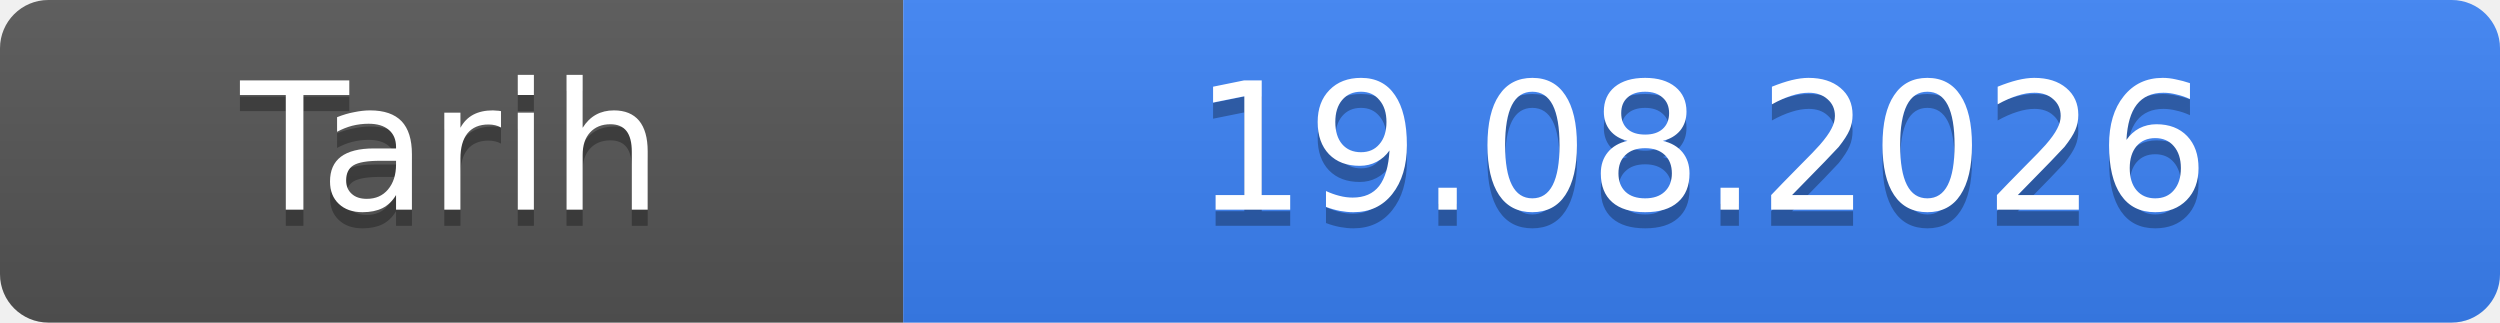
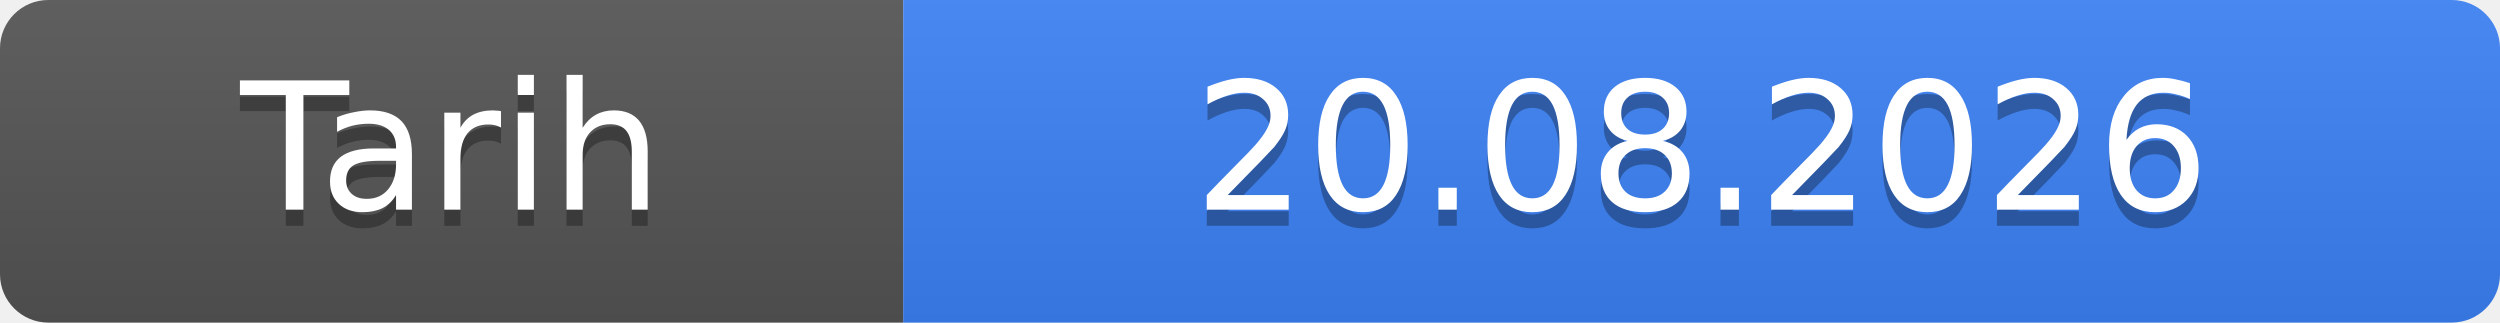
- <svg xmlns="http://www.w3.org/2000/svg" width="155" height="20" role="img" aria-label="Tarih: 19.08.2026">
+ <svg xmlns="http://www.w3.org/2000/svg" width="155" height="20" role="img" aria-label="Tarih: 20.08.2026">
  <linearGradient id="s" x2="0" y2="100%">
    <stop offset="0" stop-color="#bbb" stop-opacity=".1" />
    <stop offset="1" stop-opacity=".1" />
  </linearGradient>
  <clipPath id="r">
    <rect width="155" height="20" rx="3" fill="#fff" />
  </clipPath>
  <g clip-path="url(#r)">
    <rect width="56" height="20" fill="#555" />
    <rect x="56" width="99" height="20" fill="#3b82f6" />
    <rect width="155" height="20" fill="url(#s)" />
  </g>
  <g fill="#fff" text-anchor="middle" font-family="Verdana,Geneva,DejaVu Sans,sans-serif" font-size="11">
    <text x="28.0" y="14" fill="#010101" fill-opacity=".3">Tarih</text>
    <text x="28.0" y="13">Tarih</text>
-     <text x="105.5" y="14" fill="#010101" fill-opacity=".3">19.08.2026</text>
-     <text x="105.5" y="13">19.08.2026</text>
+     <text x="105.5" y="14" fill="#010101" fill-opacity=".3">20.08.2026</text>
+     <text x="105.5" y="13">20.08.2026</text>
  </g>
</svg>
